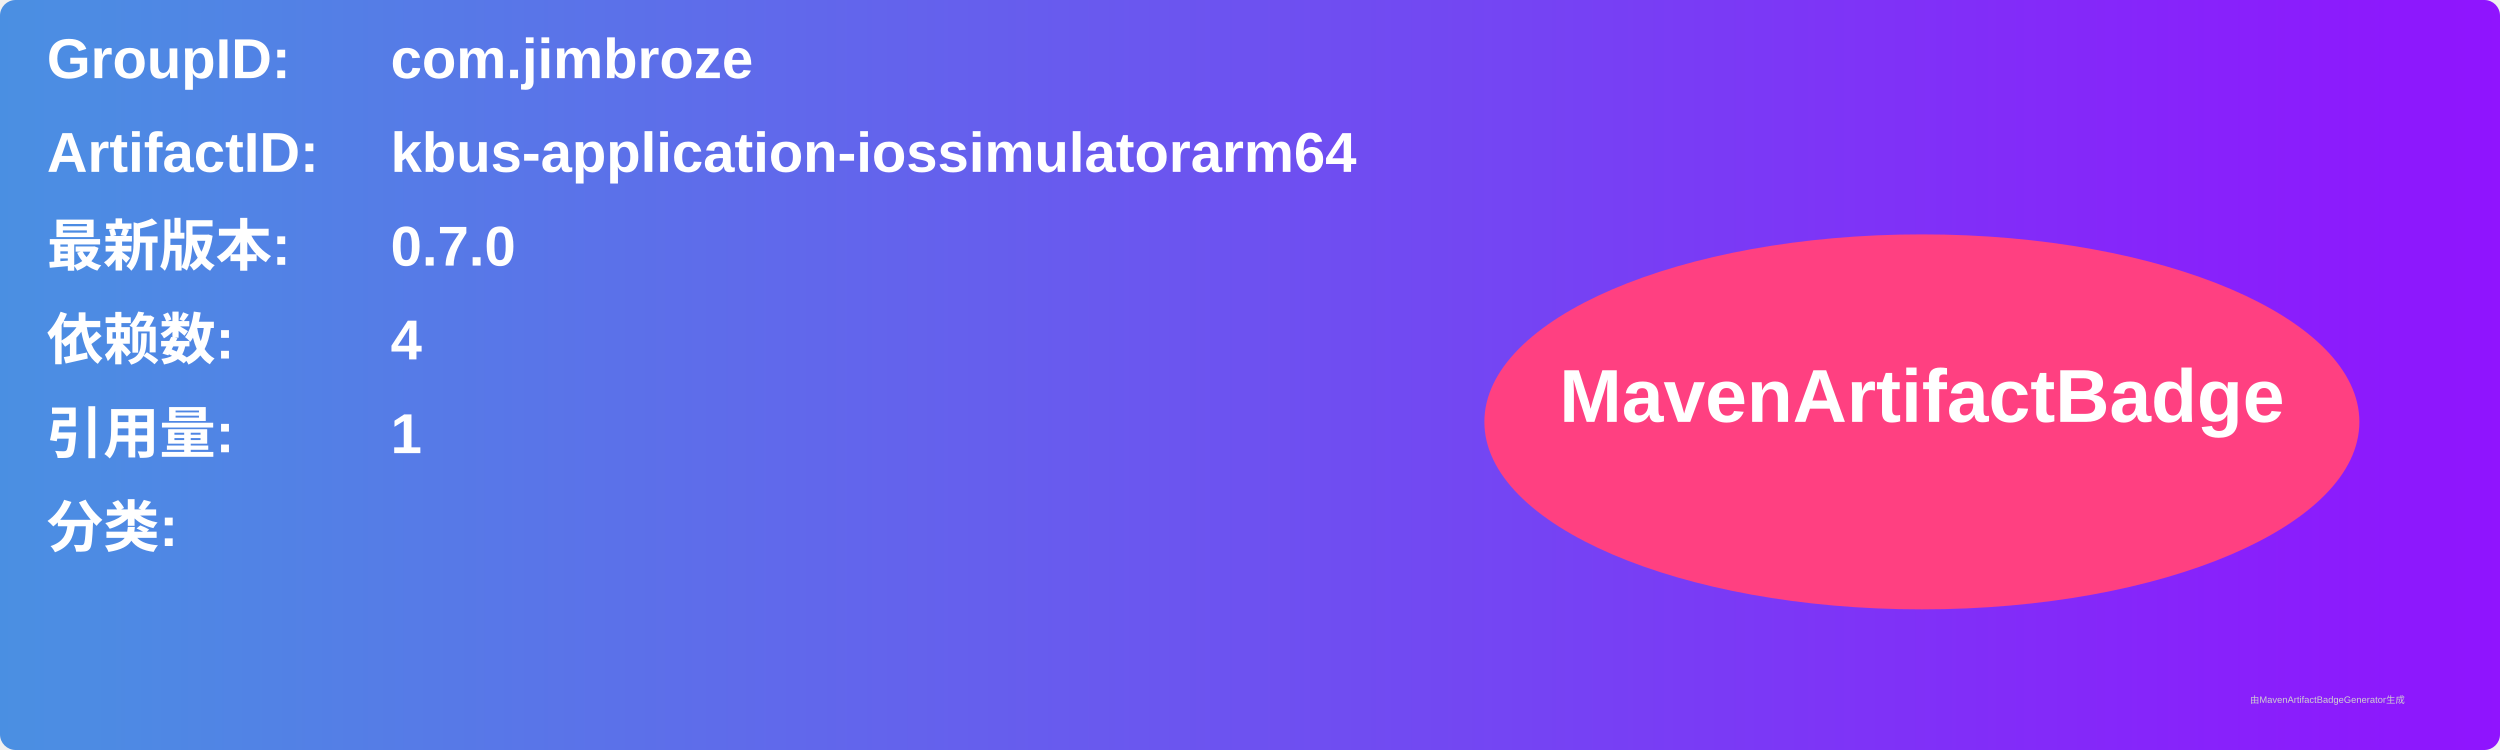
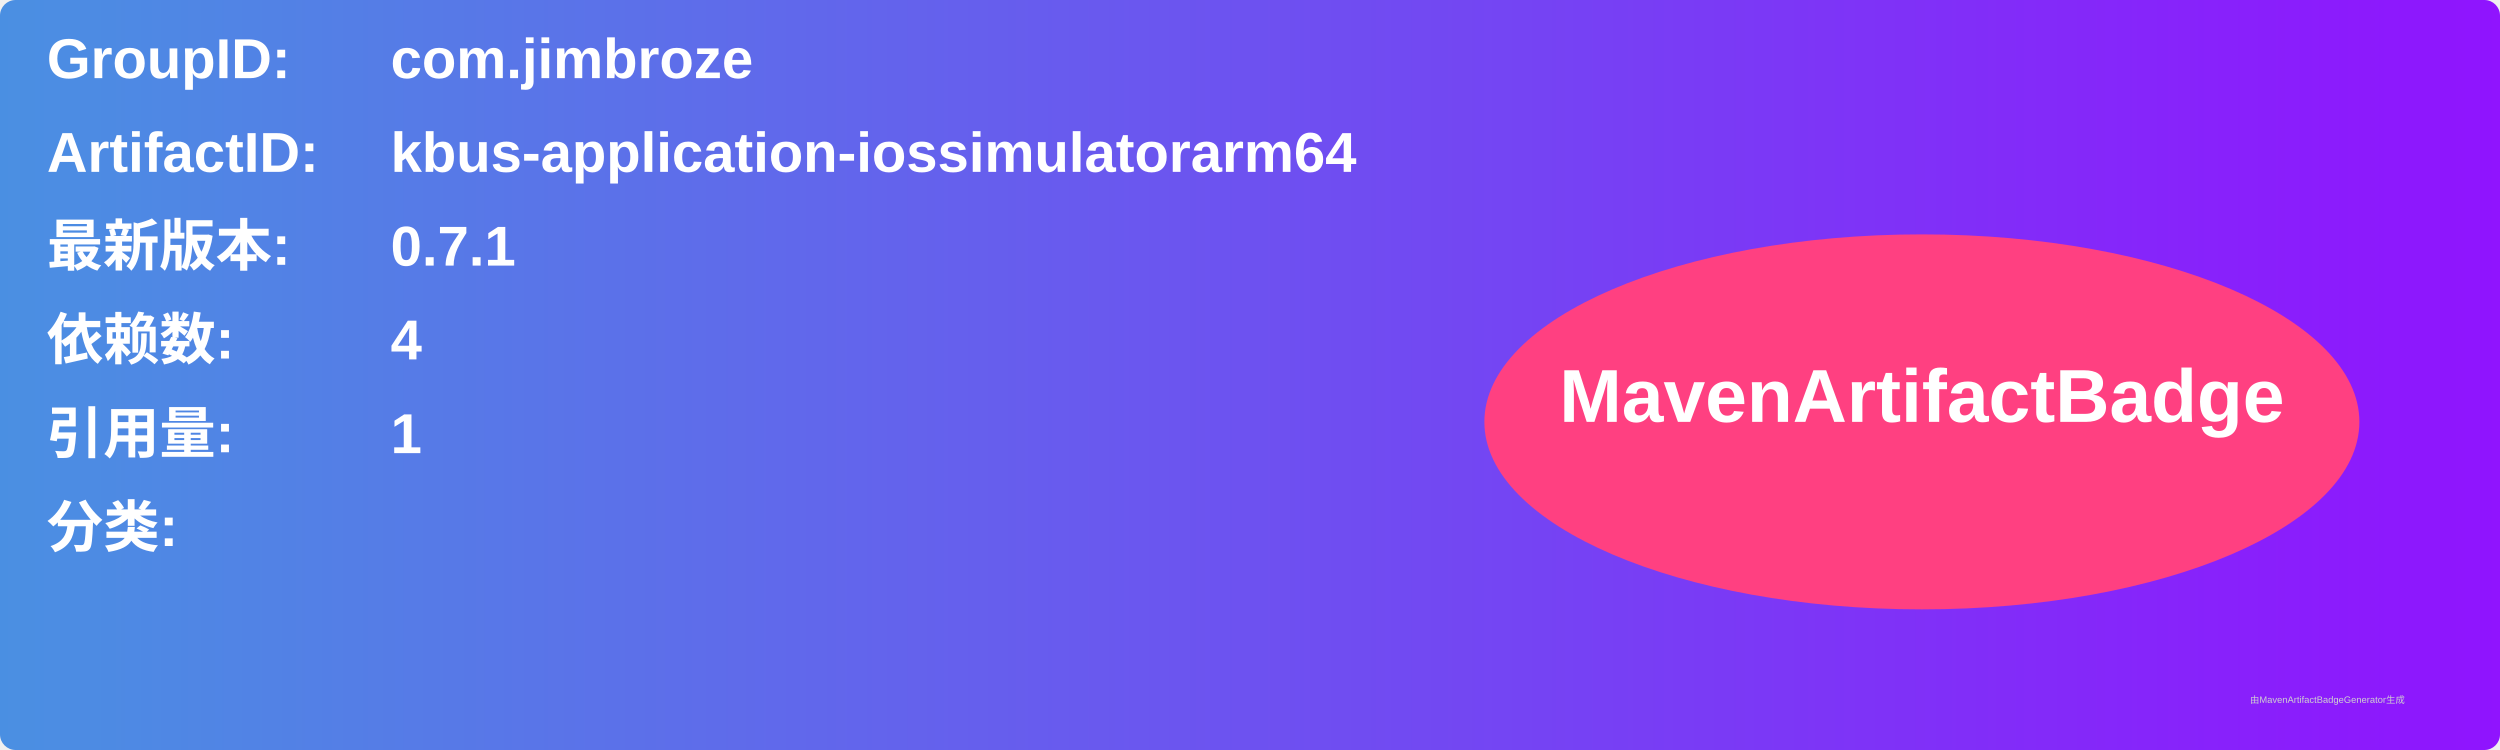
<svg xmlns="http://www.w3.org/2000/svg" width="800" height="240" viewBox="0 0 800 240">
  <linearGradient id="grad" x1="0%" y1="0%" x2="100%" y2="0%">
    <stop offset="0%" stop-color="#4a90e2" />
    <stop offset="100%" stop-color="#9013fe" />
  </linearGradient>
  <rect width="100%" height="100%" rx="5" ry="5" fill="url(#grad)" />
  <g transform="translate(15, 15)">
    <text x="0" y="10" font-family="Arial" font-size="18" fill="white" font-weight="bold" width="260">GroupID:</text>
    <text x="110" y="10" font-family="Arial" font-size="18" fill="white" font-weight="bold" width="460">com.jimbroze</text>
    <text x="0" y="40" font-family="Arial" font-size="18" fill="white" font-weight="bold" width="260">ArtifactID:</text>
    <text x="110" y="40" font-family="Arial" font-size="18" fill="white" font-weight="bold" width="460">kbus-application-iossimulatorarm64</text>
    <text x="0" y="70" font-family="Arial" font-size="18" fill="white" font-weight="bold">最新版本:</text>
    <text x="110" y="70" font-family="Arial" font-size="18" fill="white" font-weight="bold">
-       <tspan font-weight="bold">0.7.0</tspan>
+       <tspan font-weight="bold">0.7.1</tspan>
    </text>
    <text x="0" y="100" font-family="Arial" font-size="18" fill="white" font-weight="bold">依赖数: </text>
    <text x="110" y="100" font-family="Arial" font-size="18" fill="white">
      <tspan font-weight="bold">4</tspan>
    </text>
    <text x="0" y="130" font-family="Arial" font-size="18" fill="white" font-weight="bold">引用量: </text>
    <text x="110" y="130" font-family="Arial" font-size="18" fill="white">
      <tspan font-weight="bold">1</tspan>
    </text>
    <text x="0" y="160" font-family="Arial" font-size="18" fill="white" font-weight="bold">分类:</text>
    <text x="10" y="190" font-family="Arial" font-size="10" fill="white">
      <tspan font-weight="bold" />
    </text>
    <ellipse cx="600" cy="120" rx="140" ry="60" fill="#ff4081" />
    <text x="600" y="120" text-anchor="middle" font-family="Arial" font-size="24" fill="white" font-weight="bold">MavenArtifactBadge</text>
  </g>
  <text x="720" y="225" font-family="Arial" font-size="3" fill="#d0d0d0">由MavenArtifactBadgeGenerator生成</text>
</svg>
